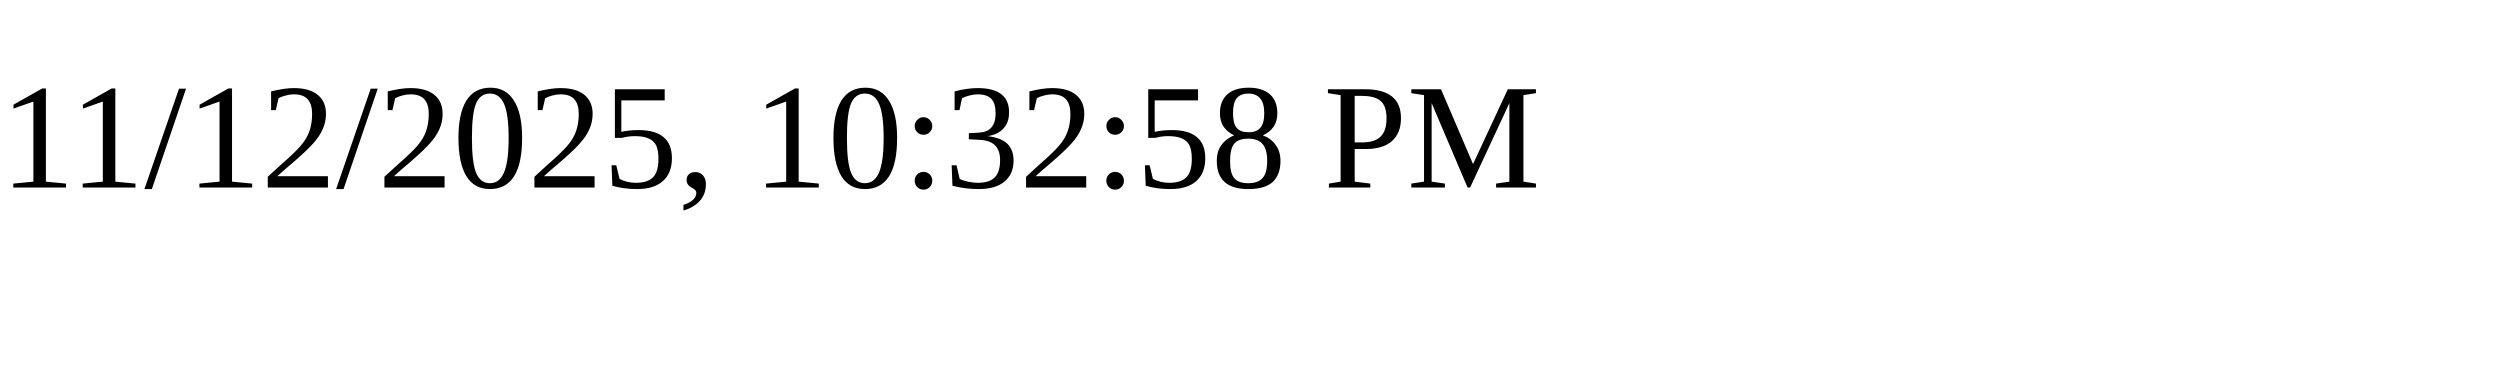
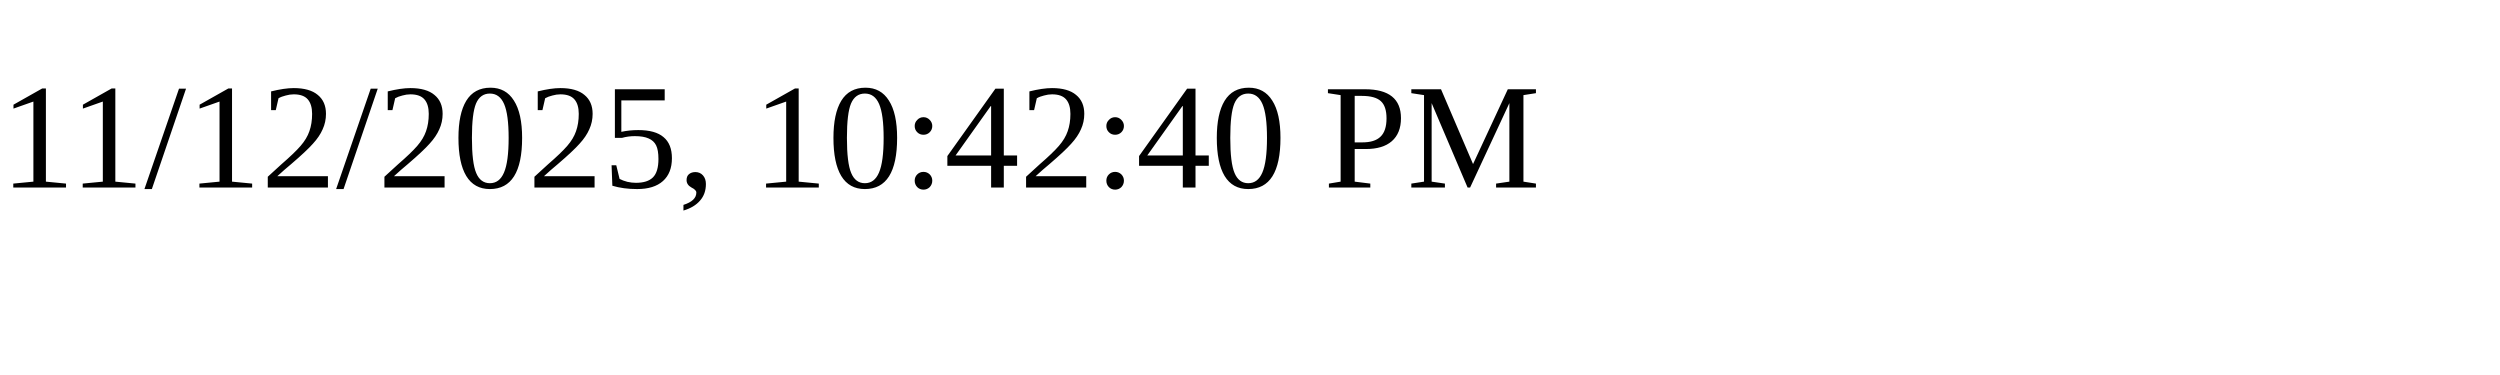
<svg xmlns="http://www.w3.org/2000/svg" height="30" width="200">
-   <text x="0" y="15">11/12/2025, 10:32:58 PM</text>
+   <text x="0" y="15">11/12/2025, 10:42:40 PM</text>
</svg>
